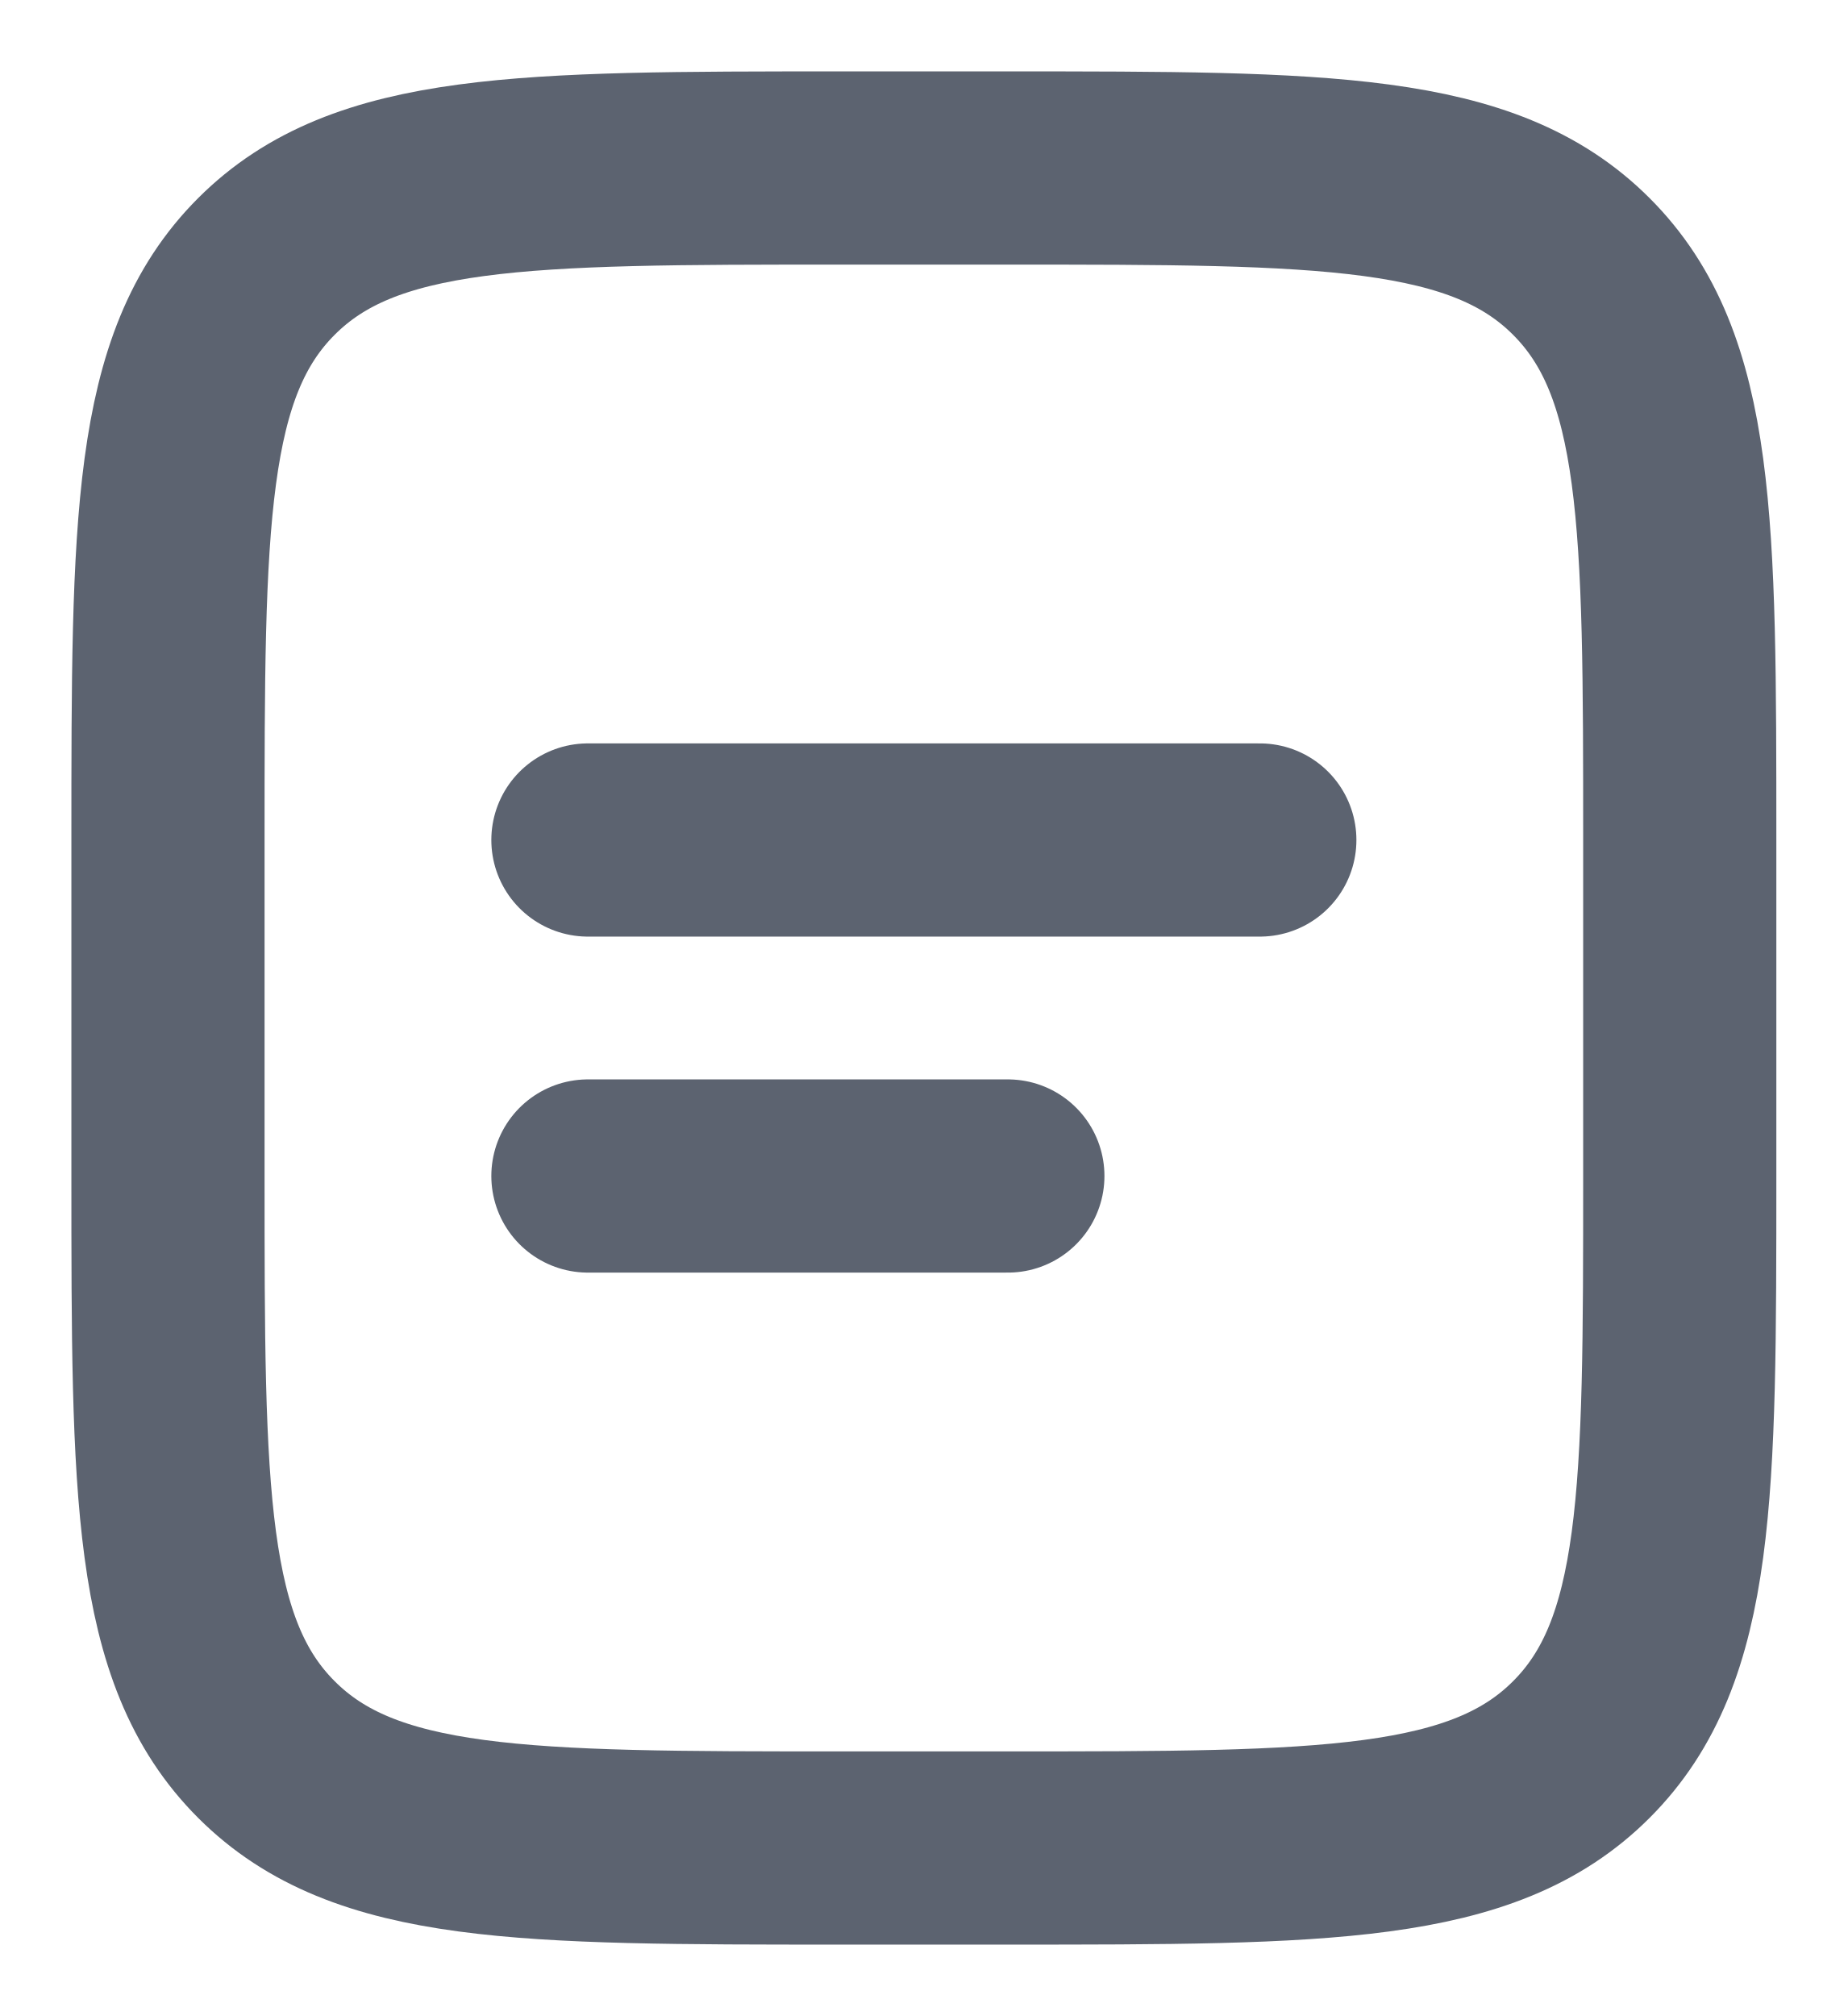
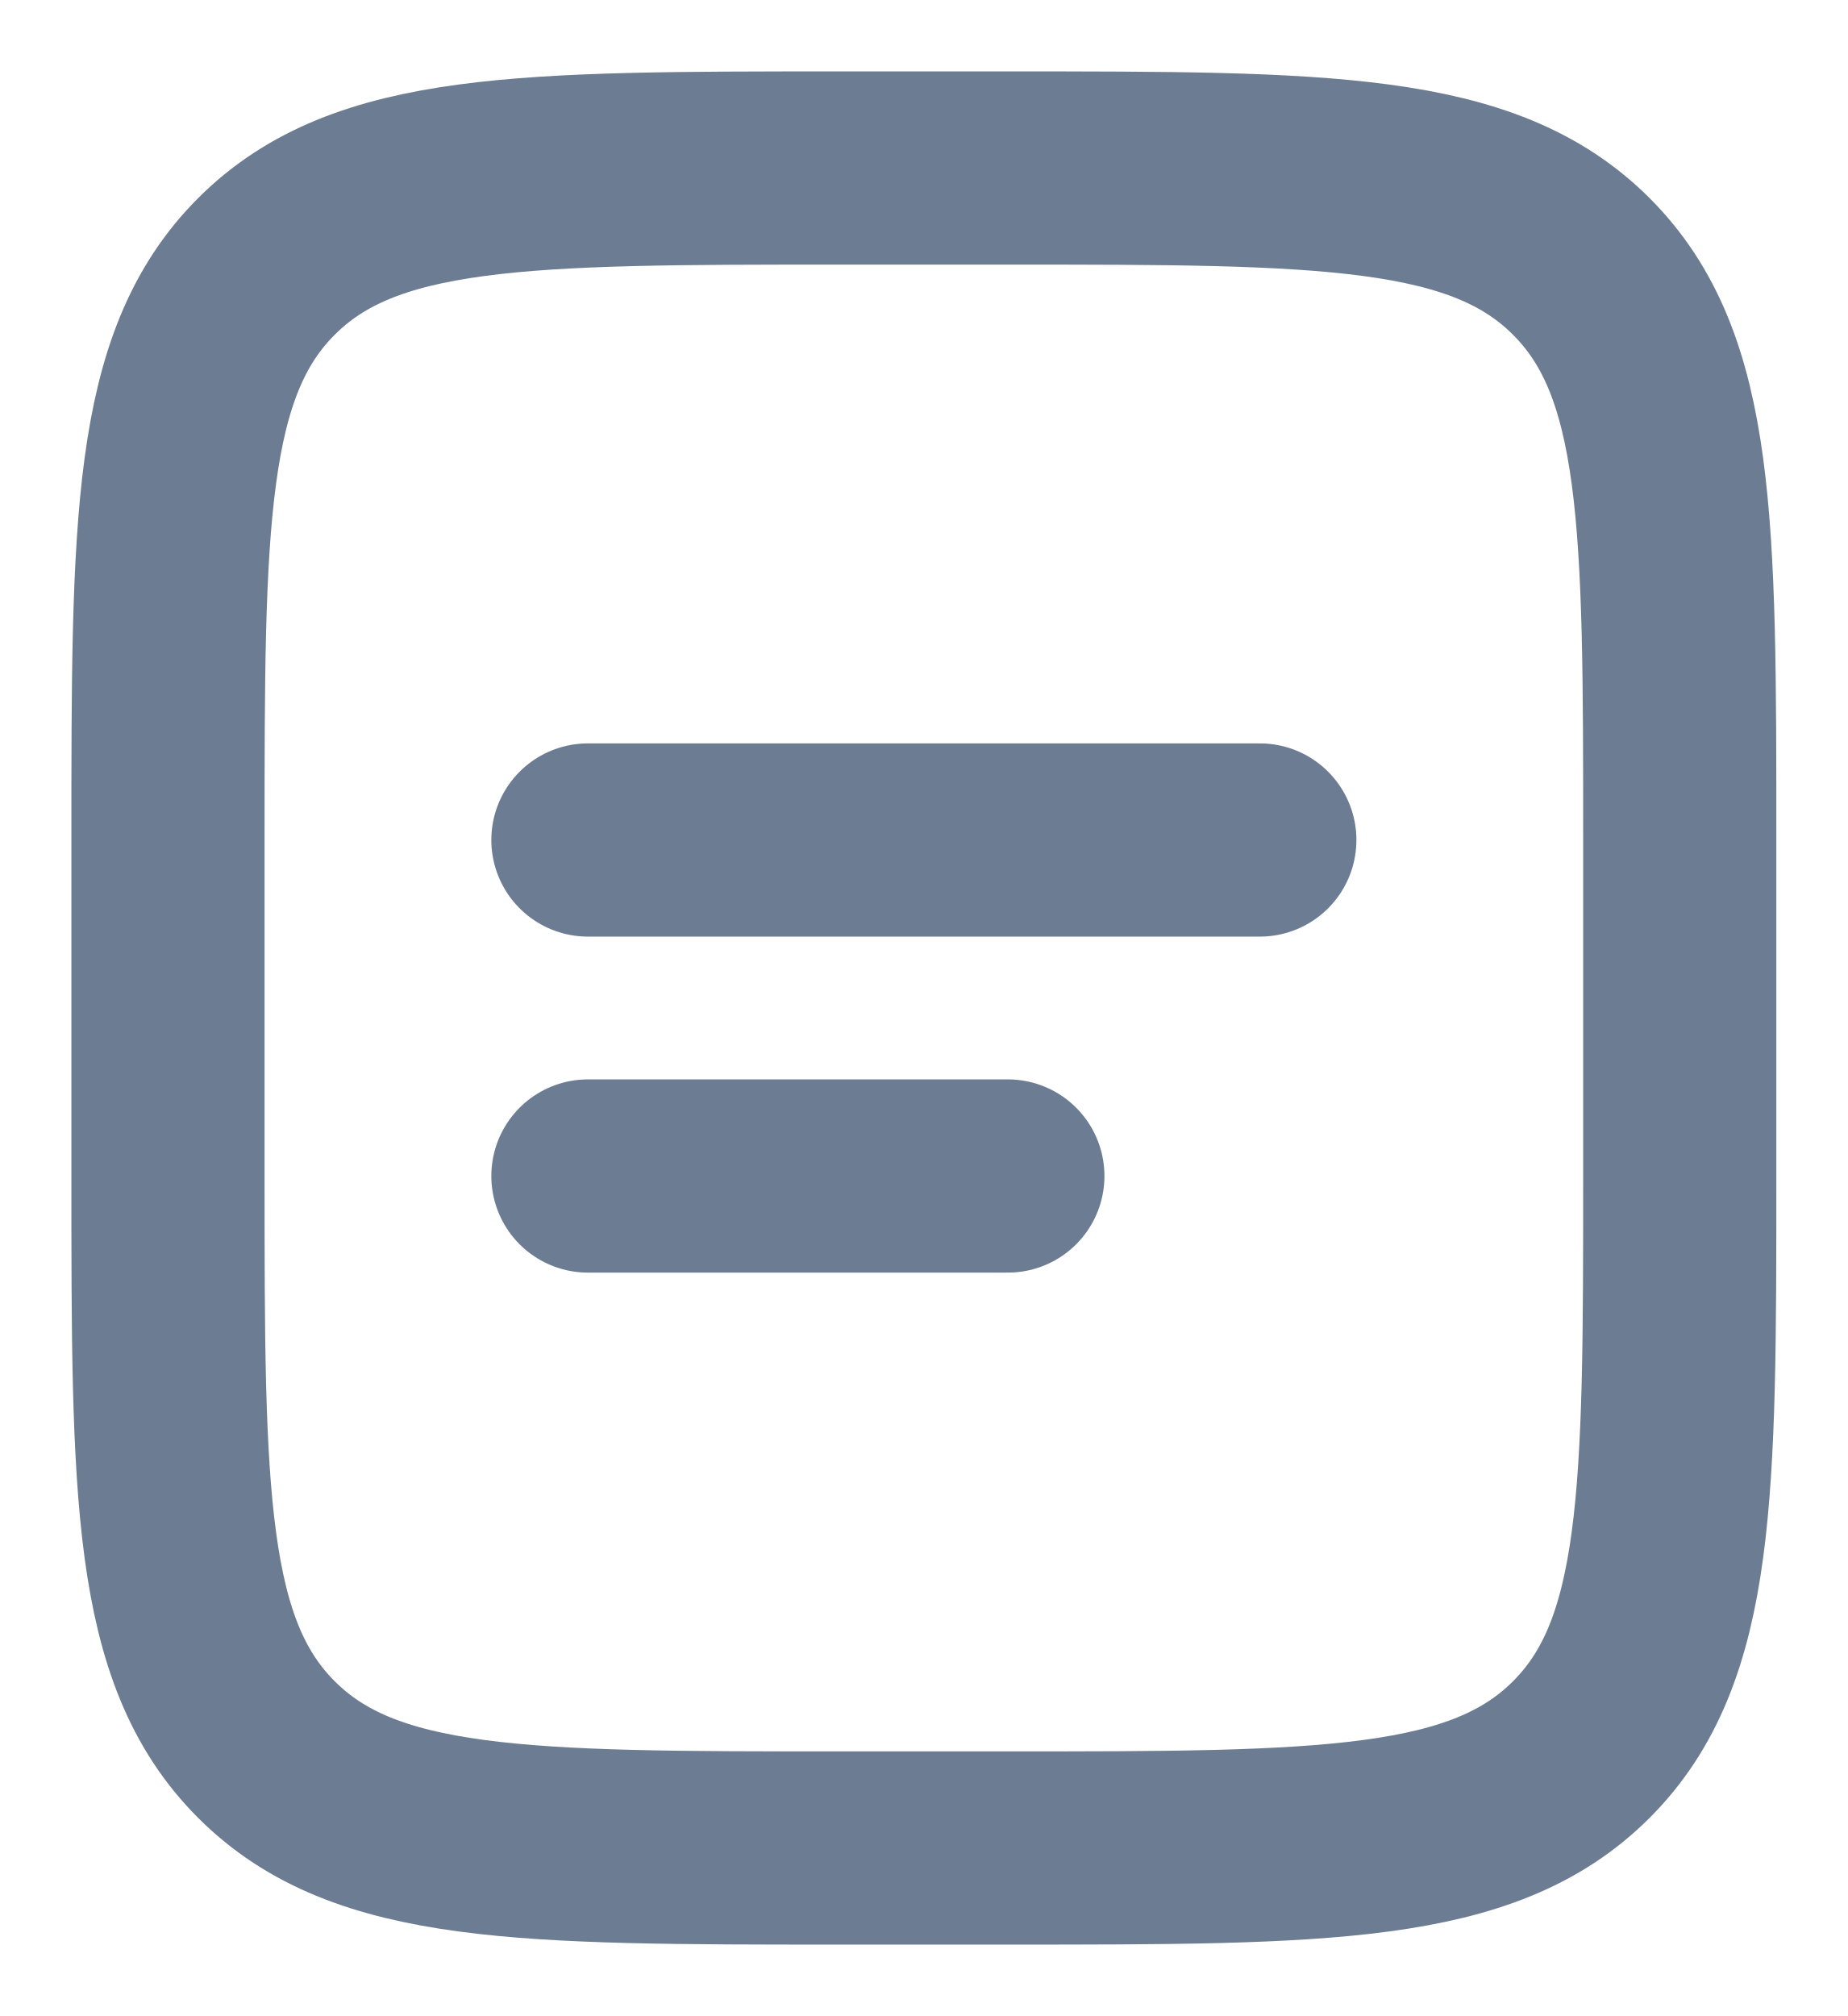
<svg xmlns="http://www.w3.org/2000/svg" width="22" height="24" viewBox="0 0 22 24" fill="none">
  <g id="Group">
-     <path id="Vector" d="M2 10C2 6.229 2 4.343 3.172 3.172C4.343 2 6.229 2 10 2H12C15.771 2 17.657 2 18.828 3.172C20 4.343 20 6.229 20 10V14C20 17.771 20 19.657 18.828 20.828C17.657 22 15.771 22 12 22H10C6.229 22 4.343 22 3.172 20.828C2 19.657 2 17.771 2 14V10Z" stroke="hsl(218, 10%, 40%)" stroke-width="2.3" />
-     <path id="Vector_2" d="M7 10H15M7 14H12" stroke="hsl(218, 10%, 40%)" stroke-width="2.3" stroke-linecap="round" />
+     <path id="Vector" d="M2 10C2 6.229 2 4.343 3.172 3.172C4.343 2 6.229 2 10 2H12C15.771 2 17.657 2 18.828 3.172C20 4.343 20 6.229 20 10V14C20 17.771 20 19.657 18.828 20.828C17.657 22 15.771 22 12 22H10C6.229 22 4.343 22 3.172 20.828C2 19.657 2 17.771 2 14V10Z" stroke="hsl(215, 15%, 50%)" stroke-width="2.3" />
+     <path id="Vector_2" d="M7 10H15M7 14H12" stroke="hsl(215, 15%, 50%)" stroke-width="2.3" stroke-linecap="round" />
  </g>
</svg>
